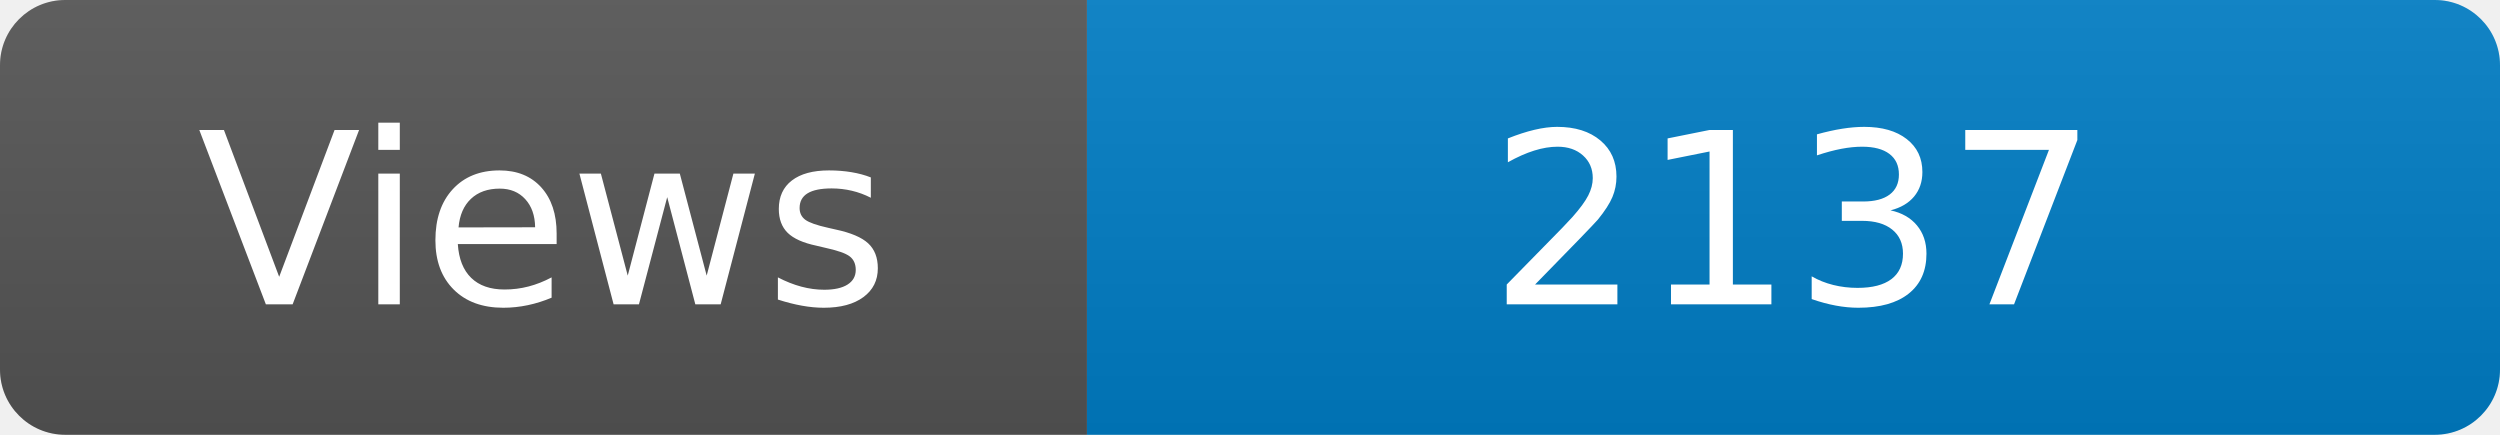
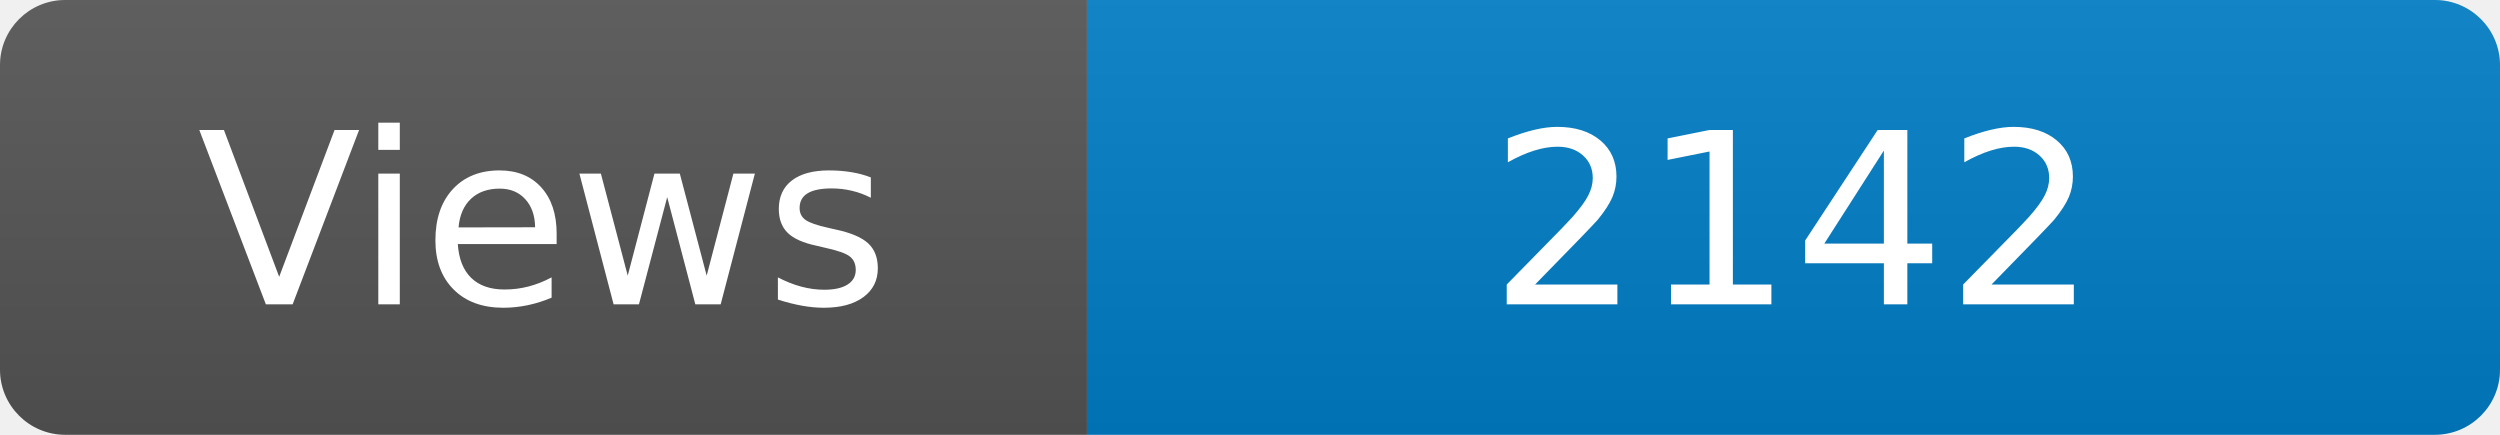
<svg xmlns="http://www.w3.org/2000/svg" width="115" height="20" role="img" aria-label="Maintained?: yes">
  <linearGradient id="s" x2="0" y2="100%">
    <stop offset="0" stop-color="#bbb" stop-opacity=".1" />
    <stop offset="1" stop-opacity=".1" />
  </linearGradient>
  <clipPath id="r">
    <rect width="115" height="20" rx="3" fill="#fff" />
  </clipPath>
  <g clip-path="url(#r)">
    <rect width="50" height="20" fill="#555" />
    <rect x="50" width="160" height="20" fill="#007ec6" />
    <rect width="115" height="20" fill="url(#s)" />
  </g>
  <g fill="#fff" text-anchor="middle" font-family="Verdana,Geneva,DejaVu Sans,sans-serif" font-size="110">
    <text x="250" y="140" transform="scale(.1)" fill="#fff">Views</text>
-     <text x="825" y="140" transform="scale(.1)" fill="#fff">2137</text>
+     <text x="825" y="140" transform="scale(.1)" fill="#fff">2142</text>
  </g>
</svg>
